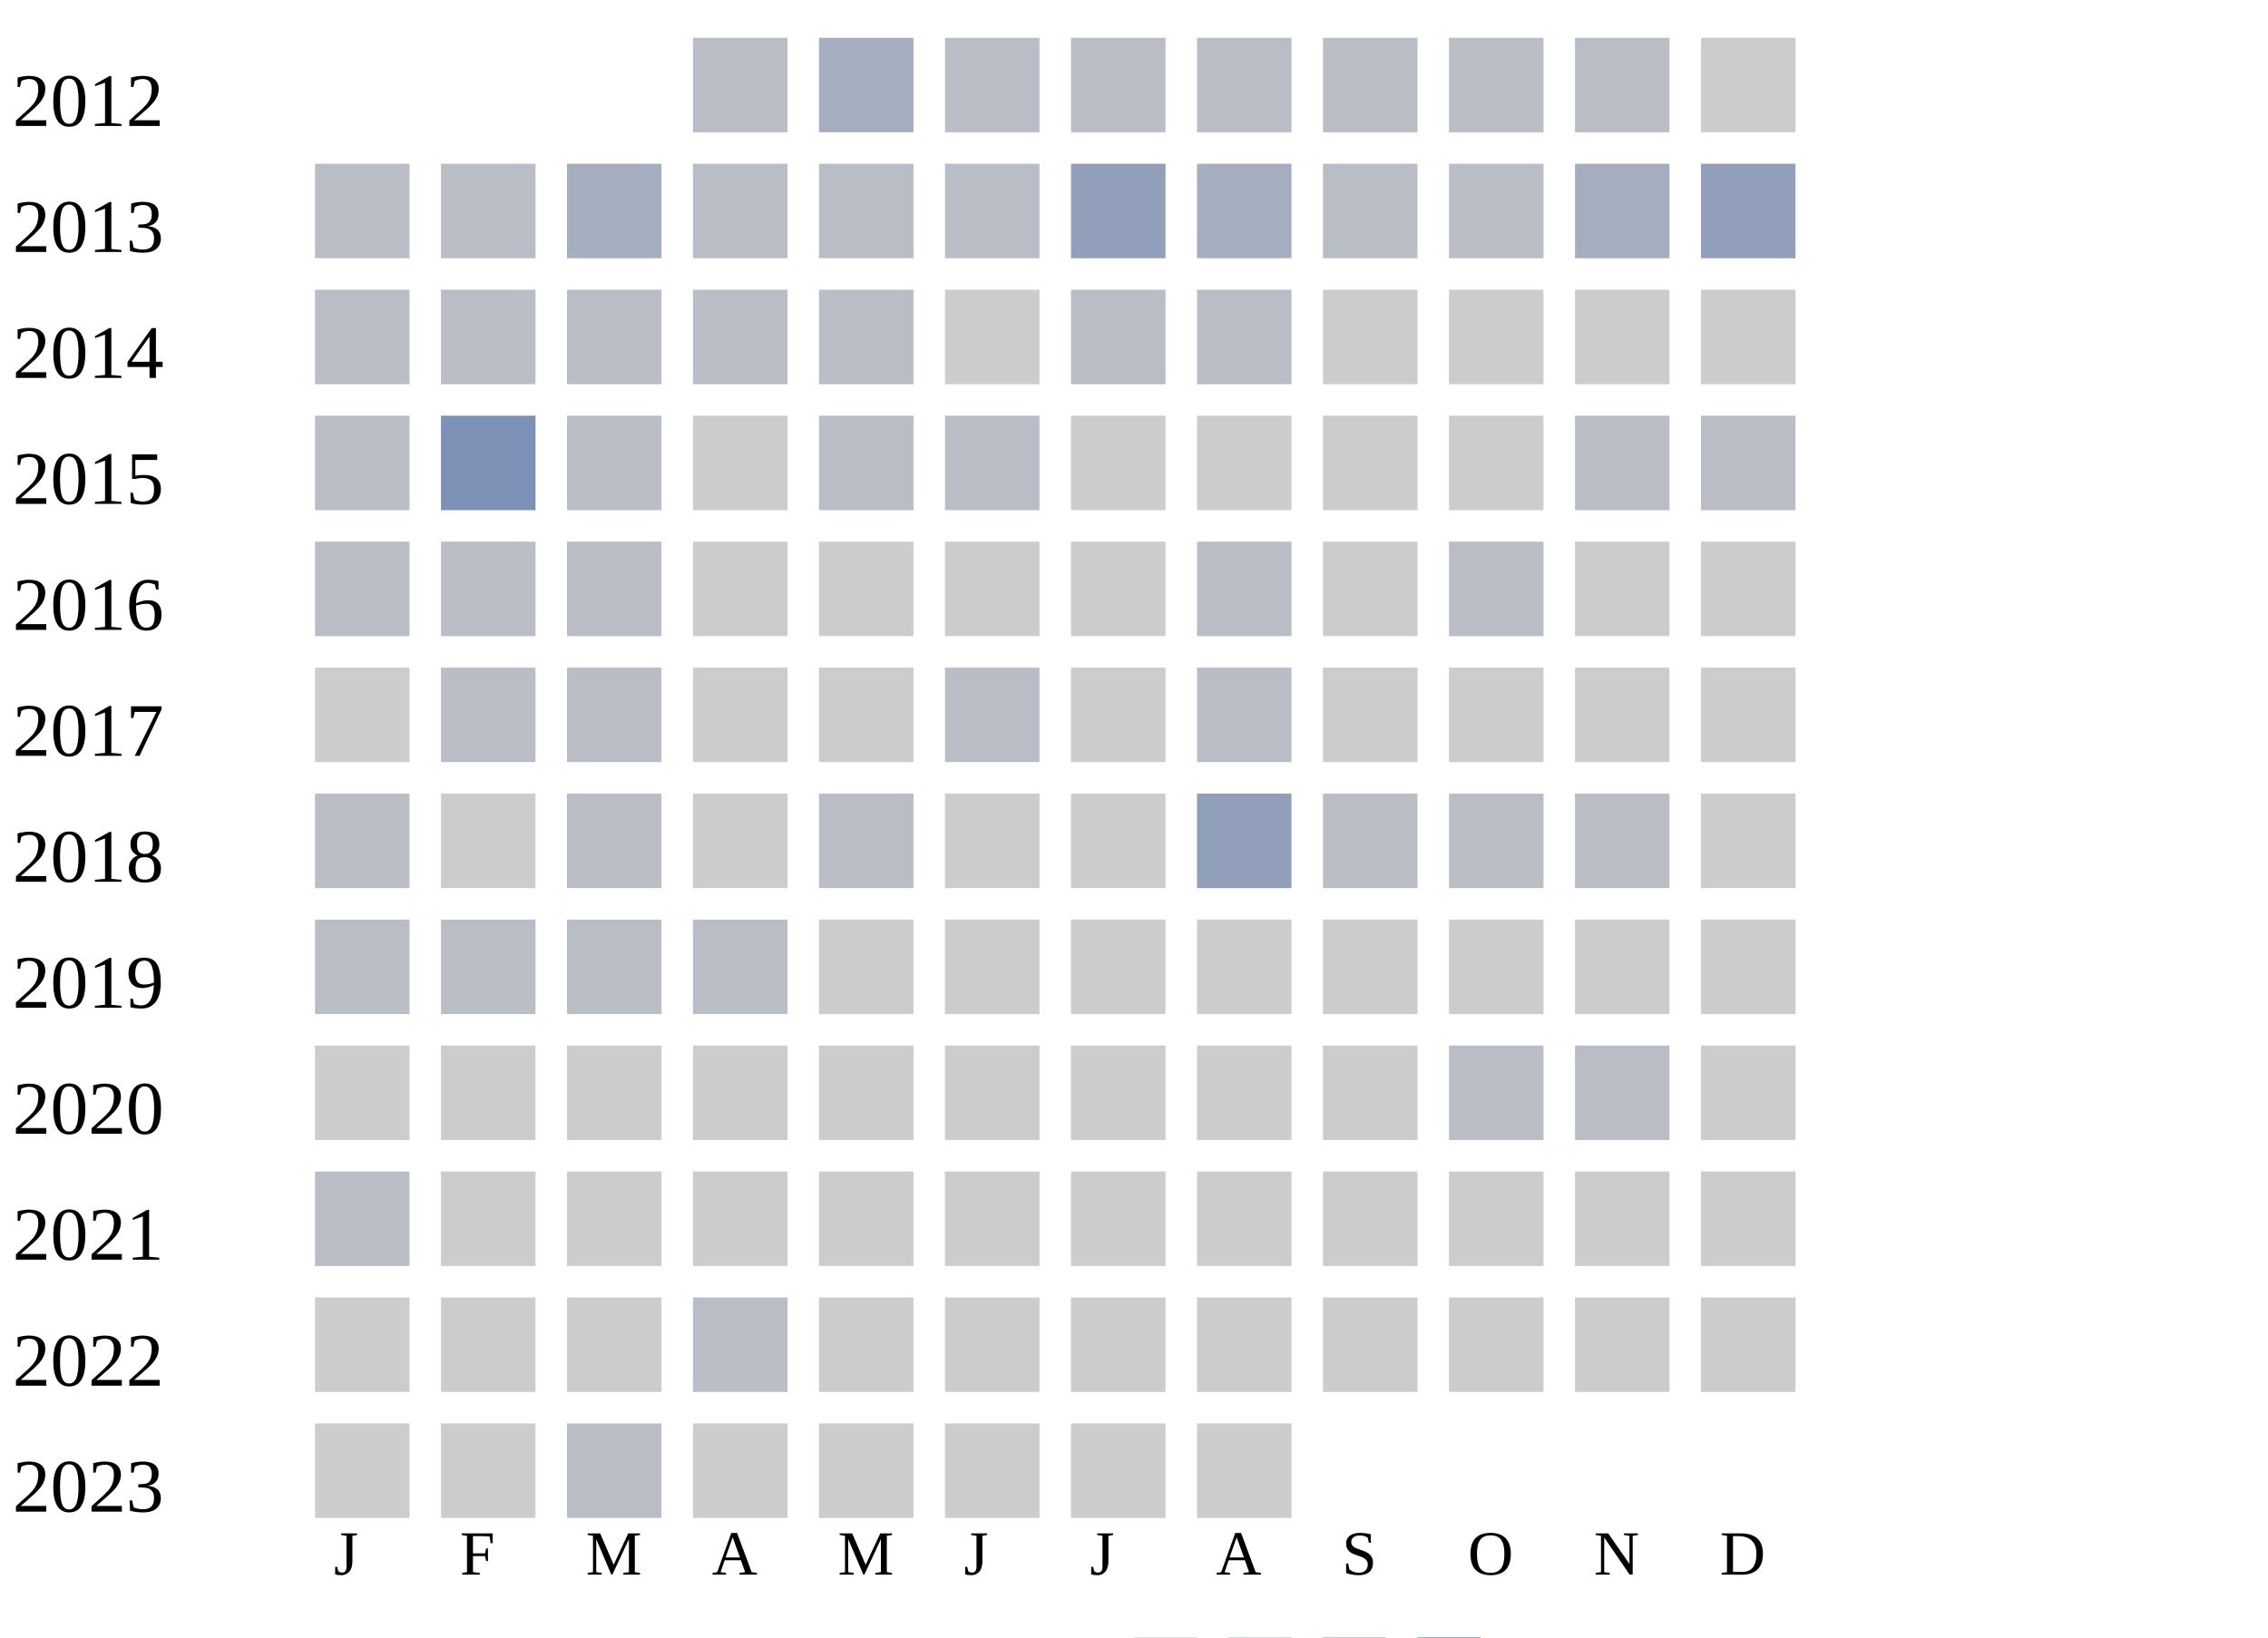
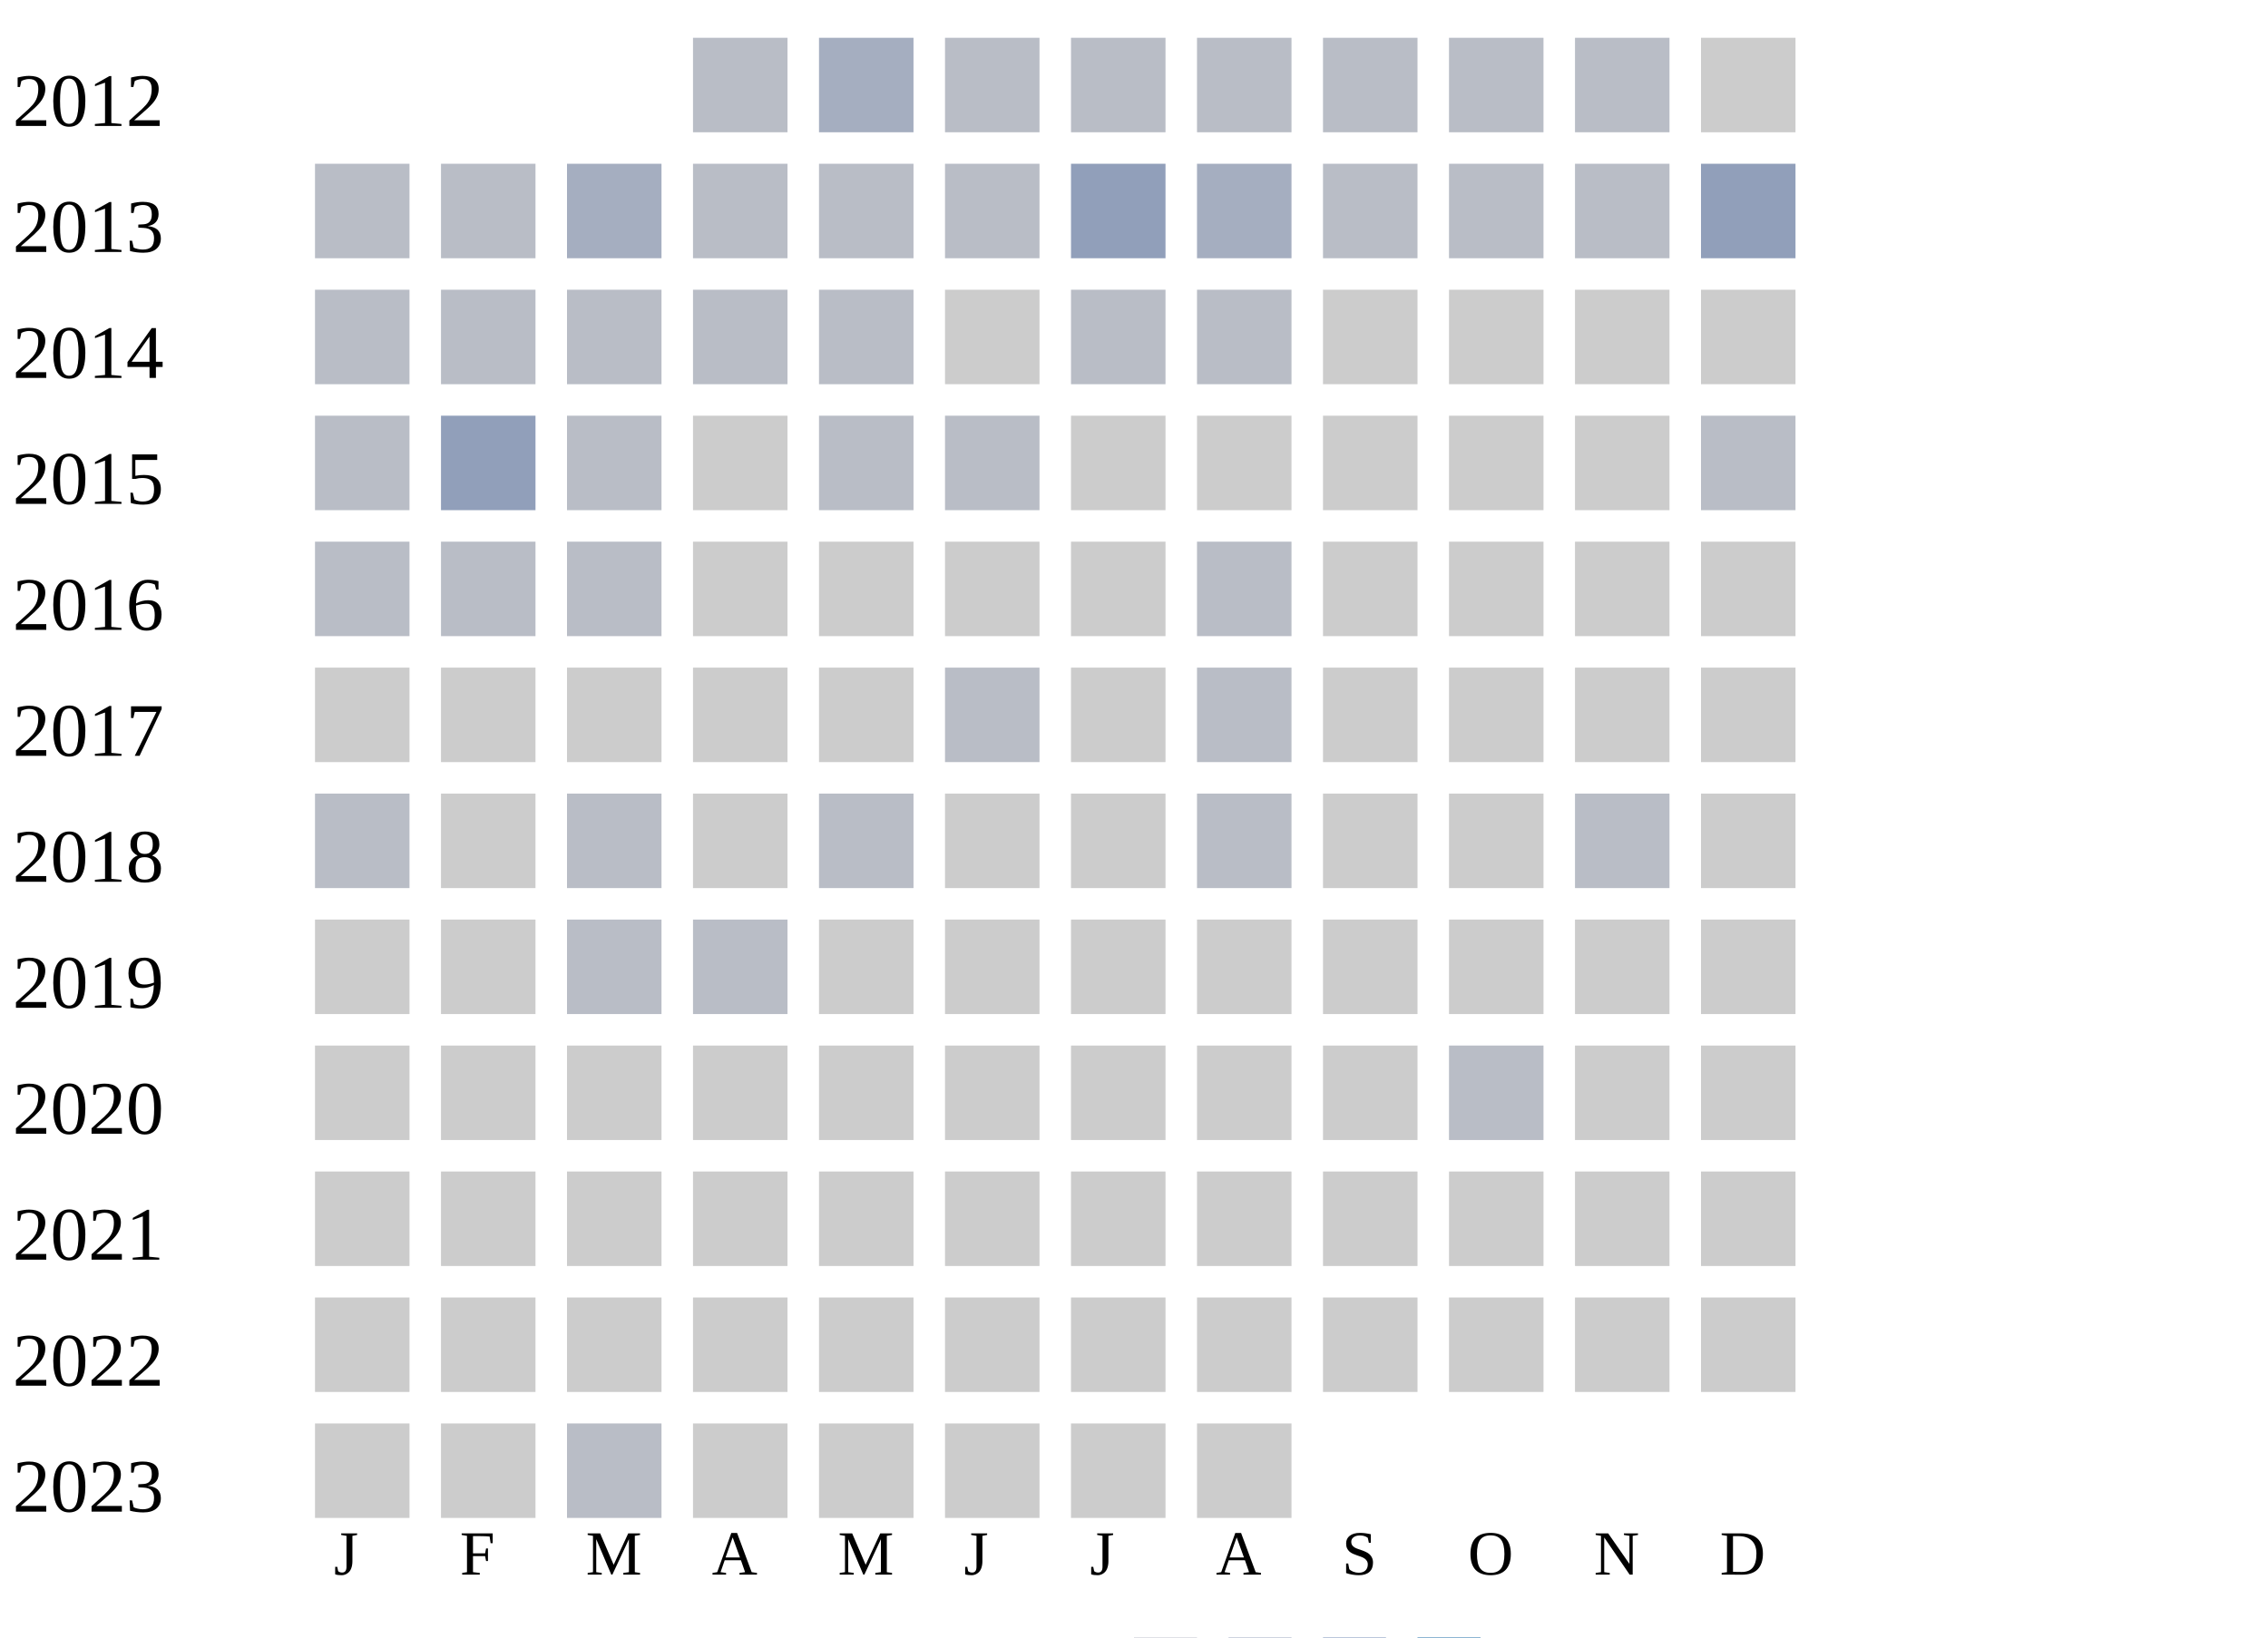
<svg xmlns="http://www.w3.org/2000/svg" width="360" height="260">
  <g transform="translate(0 0)">
    <text x="2" y="20">2012</text>
    <rect x="110" y="6" width="15" height="15" fill="#b9bdc6" />
    <rect x="130" y="6" width="15" height="15" fill="#a5aec0" />
    <rect x="150" y="6" width="15" height="15" fill="#b9bdc6" />
    <rect x="170" y="6" width="15" height="15" fill="#b9bdc6" />
    <rect x="190" y="6" width="15" height="15" fill="#b9bdc6" />
    <rect x="210" y="6" width="15" height="15" fill="#b9bdc6" />
    <rect x="230" y="6" width="15" height="15" fill="#b9bdc6" />
    <rect x="250" y="6" width="15" height="15" fill="#b9bdc6" />
    <rect x="270" y="6" width="15" height="15" fill="#cccccc" />
  </g>
  <g transform="translate(0 20)">
    <text x="2" y="20">2013</text>
    <rect x="50" y="6" width="15" height="15" fill="#b9bdc6" />
    <rect x="70" y="6" width="15" height="15" fill="#b9bdc6" />
    <rect x="90" y="6" width="15" height="15" fill="#a5aec0" />
    <rect x="110" y="6" width="15" height="15" fill="#b9bdc6" />
    <rect x="130" y="6" width="15" height="15" fill="#b9bdc6" />
    <rect x="150" y="6" width="15" height="15" fill="#b9bdc6" />
    <rect x="170" y="6" width="15" height="15" fill="#919fba" />
    <rect x="190" y="6" width="15" height="15" fill="#a5aec0" />
    <rect x="210" y="6" width="15" height="15" fill="#b9bdc6" />
    <rect x="230" y="6" width="15" height="15" fill="#b9bdc6" />
-     <rect x="250" y="6" width="15" height="15" fill="#a5aec0" />
+     <rect x="250" y="6" width="15" height="15" fill="#b9bdc6" />
    <rect x="270" y="6" width="15" height="15" fill="#919fba" />
  </g>
  <g transform="translate(0 40)">
    <text x="2" y="20">2014</text>
    <rect x="50" y="6" width="15" height="15" fill="#b9bdc6" />
    <rect x="70" y="6" width="15" height="15" fill="#b9bdc6" />
    <rect x="90" y="6" width="15" height="15" fill="#b9bdc6" />
    <rect x="110" y="6" width="15" height="15" fill="#b9bdc6" />
    <rect x="130" y="6" width="15" height="15" fill="#b9bdc6" />
    <rect x="150" y="6" width="15" height="15" fill="#cccccc" />
    <rect x="170" y="6" width="15" height="15" fill="#b9bdc6" />
    <rect x="190" y="6" width="15" height="15" fill="#b9bdc6" />
    <rect x="210" y="6" width="15" height="15" fill="#cccccc" />
    <rect x="230" y="6" width="15" height="15" fill="#cccccc" />
    <rect x="250" y="6" width="15" height="15" fill="#cccccc" />
    <rect x="270" y="6" width="15" height="15" fill="#cccccc" />
  </g>
  <g transform="translate(0 60)">
    <text x="2" y="20">2015</text>
    <rect x="50" y="6" width="15" height="15" fill="#b9bdc6" />
-     <rect x="70" y="6" width="15" height="15" fill="#7d90b5" />
+     <rect x="70" y="6" width="15" height="15" fill="#919fba" />
    <rect x="90" y="6" width="15" height="15" fill="#b9bdc6" />
    <rect x="110" y="6" width="15" height="15" fill="#cccccc" />
    <rect x="130" y="6" width="15" height="15" fill="#b9bdc6" />
    <rect x="150" y="6" width="15" height="15" fill="#b9bdc6" />
    <rect x="170" y="6" width="15" height="15" fill="#cccccc" />
    <rect x="190" y="6" width="15" height="15" fill="#cccccc" />
    <rect x="210" y="6" width="15" height="15" fill="#cccccc" />
    <rect x="230" y="6" width="15" height="15" fill="#cccccc" />
-     <rect x="250" y="6" width="15" height="15" fill="#b9bdc6" />
+     <rect x="250" y="6" width="15" height="15" fill="#cccccc" />
    <rect x="270" y="6" width="15" height="15" fill="#b9bdc6" />
  </g>
  <g transform="translate(0 80)">
    <text x="2" y="20">2016</text>
    <rect x="50" y="6" width="15" height="15" fill="#b9bdc6" />
    <rect x="70" y="6" width="15" height="15" fill="#b9bdc6" />
    <rect x="90" y="6" width="15" height="15" fill="#b9bdc6" />
    <rect x="110" y="6" width="15" height="15" fill="#cccccc" />
    <rect x="130" y="6" width="15" height="15" fill="#cccccc" />
    <rect x="150" y="6" width="15" height="15" fill="#cccccc" />
    <rect x="170" y="6" width="15" height="15" fill="#cccccc" />
    <rect x="190" y="6" width="15" height="15" fill="#b9bdc6" />
    <rect x="210" y="6" width="15" height="15" fill="#cccccc" />
-     <rect x="230" y="6" width="15" height="15" fill="#b9bdc6" />
+     <rect x="230" y="6" width="15" height="15" fill="#cccccc" />
    <rect x="250" y="6" width="15" height="15" fill="#cccccc" />
    <rect x="270" y="6" width="15" height="15" fill="#cccccc" />
  </g>
  <g transform="translate(0 100)">
    <text x="2" y="20">2017</text>
    <rect x="50" y="6" width="15" height="15" fill="#cccccc" />
-     <rect x="70" y="6" width="15" height="15" fill="#b9bdc6" />
-     <rect x="90" y="6" width="15" height="15" fill="#b9bdc6" />
+     <rect x="70" y="6" width="15" height="15" fill="#cccccc" />
+     <rect x="90" y="6" width="15" height="15" fill="#cccccc" />
    <rect x="110" y="6" width="15" height="15" fill="#cccccc" />
    <rect x="130" y="6" width="15" height="15" fill="#cccccc" />
    <rect x="150" y="6" width="15" height="15" fill="#b9bdc6" />
    <rect x="170" y="6" width="15" height="15" fill="#cccccc" />
    <rect x="190" y="6" width="15" height="15" fill="#b9bdc6" />
    <rect x="210" y="6" width="15" height="15" fill="#cccccc" />
    <rect x="230" y="6" width="15" height="15" fill="#cccccc" />
    <rect x="250" y="6" width="15" height="15" fill="#cccccc" />
    <rect x="270" y="6" width="15" height="15" fill="#cccccc" />
  </g>
  <g transform="translate(0 120)">
    <text x="2" y="20">2018</text>
    <rect x="50" y="6" width="15" height="15" fill="#b9bdc6" />
    <rect x="70" y="6" width="15" height="15" fill="#cccccc" />
    <rect x="90" y="6" width="15" height="15" fill="#b9bdc6" />
    <rect x="110" y="6" width="15" height="15" fill="#cccccc" />
    <rect x="130" y="6" width="15" height="15" fill="#b9bdc6" />
    <rect x="150" y="6" width="15" height="15" fill="#cccccc" />
    <rect x="170" y="6" width="15" height="15" fill="#cccccc" />
-     <rect x="190" y="6" width="15" height="15" fill="#919fba" />
-     <rect x="210" y="6" width="15" height="15" fill="#b9bdc6" />
-     <rect x="230" y="6" width="15" height="15" fill="#b9bdc6" />
+     <rect x="190" y="6" width="15" height="15" fill="#b9bdc6" />
+     <rect x="210" y="6" width="15" height="15" fill="#cccccc" />
+     <rect x="230" y="6" width="15" height="15" fill="#cccccc" />
    <rect x="250" y="6" width="15" height="15" fill="#b9bdc6" />
    <rect x="270" y="6" width="15" height="15" fill="#cccccc" />
  </g>
  <g transform="translate(0 140)">
    <text x="2" y="20">2019</text>
-     <rect x="50" y="6" width="15" height="15" fill="#b9bdc6" />
-     <rect x="70" y="6" width="15" height="15" fill="#b9bdc6" />
+     <rect x="50" y="6" width="15" height="15" fill="#cccccc" />
+     <rect x="70" y="6" width="15" height="15" fill="#cccccc" />
    <rect x="90" y="6" width="15" height="15" fill="#b9bdc6" />
    <rect x="110" y="6" width="15" height="15" fill="#b9bdc6" />
    <rect x="130" y="6" width="15" height="15" fill="#cccccc" />
    <rect x="150" y="6" width="15" height="15" fill="#cccccc" />
    <rect x="170" y="6" width="15" height="15" fill="#cccccc" />
    <rect x="190" y="6" width="15" height="15" fill="#cccccc" />
    <rect x="210" y="6" width="15" height="15" fill="#cccccc" />
    <rect x="230" y="6" width="15" height="15" fill="#cccccc" />
    <rect x="250" y="6" width="15" height="15" fill="#cccccc" />
    <rect x="270" y="6" width="15" height="15" fill="#cccccc" />
  </g>
  <g transform="translate(0 160)">
    <text x="2" y="20">2020</text>
    <rect x="50" y="6" width="15" height="15" fill="#cccccc" />
    <rect x="70" y="6" width="15" height="15" fill="#cccccc" />
    <rect x="90" y="6" width="15" height="15" fill="#cccccc" />
    <rect x="110" y="6" width="15" height="15" fill="#cccccc" />
    <rect x="130" y="6" width="15" height="15" fill="#cccccc" />
    <rect x="150" y="6" width="15" height="15" fill="#cccccc" />
    <rect x="170" y="6" width="15" height="15" fill="#cccccc" />
    <rect x="190" y="6" width="15" height="15" fill="#cccccc" />
    <rect x="210" y="6" width="15" height="15" fill="#cccccc" />
    <rect x="230" y="6" width="15" height="15" fill="#b9bdc6" />
-     <rect x="250" y="6" width="15" height="15" fill="#b9bdc6" />
+     <rect x="250" y="6" width="15" height="15" fill="#cccccc" />
    <rect x="270" y="6" width="15" height="15" fill="#cccccc" />
  </g>
  <g transform="translate(0 180)">
    <text x="2" y="20">2021</text>
-     <rect x="50" y="6" width="15" height="15" fill="#b9bdc6" />
+     <rect x="50" y="6" width="15" height="15" fill="#cccccc" />
    <rect x="70" y="6" width="15" height="15" fill="#cccccc" />
    <rect x="90" y="6" width="15" height="15" fill="#cccccc" />
    <rect x="110" y="6" width="15" height="15" fill="#cccccc" />
    <rect x="130" y="6" width="15" height="15" fill="#cccccc" />
    <rect x="150" y="6" width="15" height="15" fill="#cccccc" />
    <rect x="170" y="6" width="15" height="15" fill="#cccccc" />
    <rect x="190" y="6" width="15" height="15" fill="#cccccc" />
    <rect x="210" y="6" width="15" height="15" fill="#cccccc" />
    <rect x="230" y="6" width="15" height="15" fill="#cccccc" />
    <rect x="250" y="6" width="15" height="15" fill="#cccccc" />
    <rect x="270" y="6" width="15" height="15" fill="#cccccc" />
  </g>
  <g transform="translate(0 200)">
    <text x="2" y="20">2022</text>
    <rect x="50" y="6" width="15" height="15" fill="#cccccc" />
    <rect x="70" y="6" width="15" height="15" fill="#cccccc" />
    <rect x="90" y="6" width="15" height="15" fill="#cccccc" />
-     <rect x="110" y="6" width="15" height="15" fill="#b9bdc6" />
+     <rect x="110" y="6" width="15" height="15" fill="#cccccc" />
    <rect x="130" y="6" width="15" height="15" fill="#cccccc" />
    <rect x="150" y="6" width="15" height="15" fill="#cccccc" />
    <rect x="170" y="6" width="15" height="15" fill="#cccccc" />
    <rect x="190" y="6" width="15" height="15" fill="#cccccc" />
    <rect x="210" y="6" width="15" height="15" fill="#cccccc" />
    <rect x="230" y="6" width="15" height="15" fill="#cccccc" />
    <rect x="250" y="6" width="15" height="15" fill="#cccccc" />
    <rect x="270" y="6" width="15" height="15" fill="#cccccc" />
  </g>
  <g transform="translate(0 220)">
    <text x="2" y="20">2023</text>
    <rect x="50" y="6" width="15" height="15" fill="#cccccc" />
    <rect x="70" y="6" width="15" height="15" fill="#cccccc" />
    <rect x="90" y="6" width="15" height="15" fill="#b9bdc6" />
    <rect x="110" y="6" width="15" height="15" fill="#cccccc" />
    <rect x="130" y="6" width="15" height="15" fill="#cccccc" />
    <rect x="150" y="6" width="15" height="15" fill="#cccccc" />
    <rect x="170" y="6" width="15" height="15" fill="#cccccc" />
    <rect x="190" y="6" width="15" height="15" fill="#cccccc" />
  </g>
  <text style="font-size: 10px; text-align: center" x="53" y="250">J</text>
  <text style="font-size: 10px; text-align: center" x="73" y="250">F</text>
  <text style="font-size: 10px; text-align: center" x="93" y="250">M</text>
  <text style="font-size: 10px; text-align: center" x="113" y="250">A</text>
  <text style="font-size: 10px; text-align: center" x="133" y="250">M</text>
  <text style="font-size: 10px; text-align: center" x="153" y="250">J</text>
  <text style="font-size: 10px; text-align: center" x="173" y="250">J</text>
  <text style="font-size: 10px; text-align: center" x="193" y="250">A</text>
  <text style="font-size: 10px; text-align: center" x="213" y="250">S</text>
  <text style="font-size: 10px; text-align: center" x="233" y="250">O</text>
  <text style="font-size: 10px; text-align: center" x="253" y="250">N</text>
  <text style="font-size: 10px; text-align: center" x="273" y="250">D</text>
  <text style="font-size: 10px;" x="155" y="269">Less</text>
  <rect fill="#b9bdc6" width="10" height="10" x="180" y="260" />
  <rect fill="#919fba" width="10" height="10" x="195" y="260" />
  <rect fill="#6882ae" width="10" height="10" x="210" y="260" />
  <rect fill="#005a9c" width="10" height="10" x="225" y="260" />
  <text x="240" y="269" style="font-size: 10px;">More</text>
</svg>
